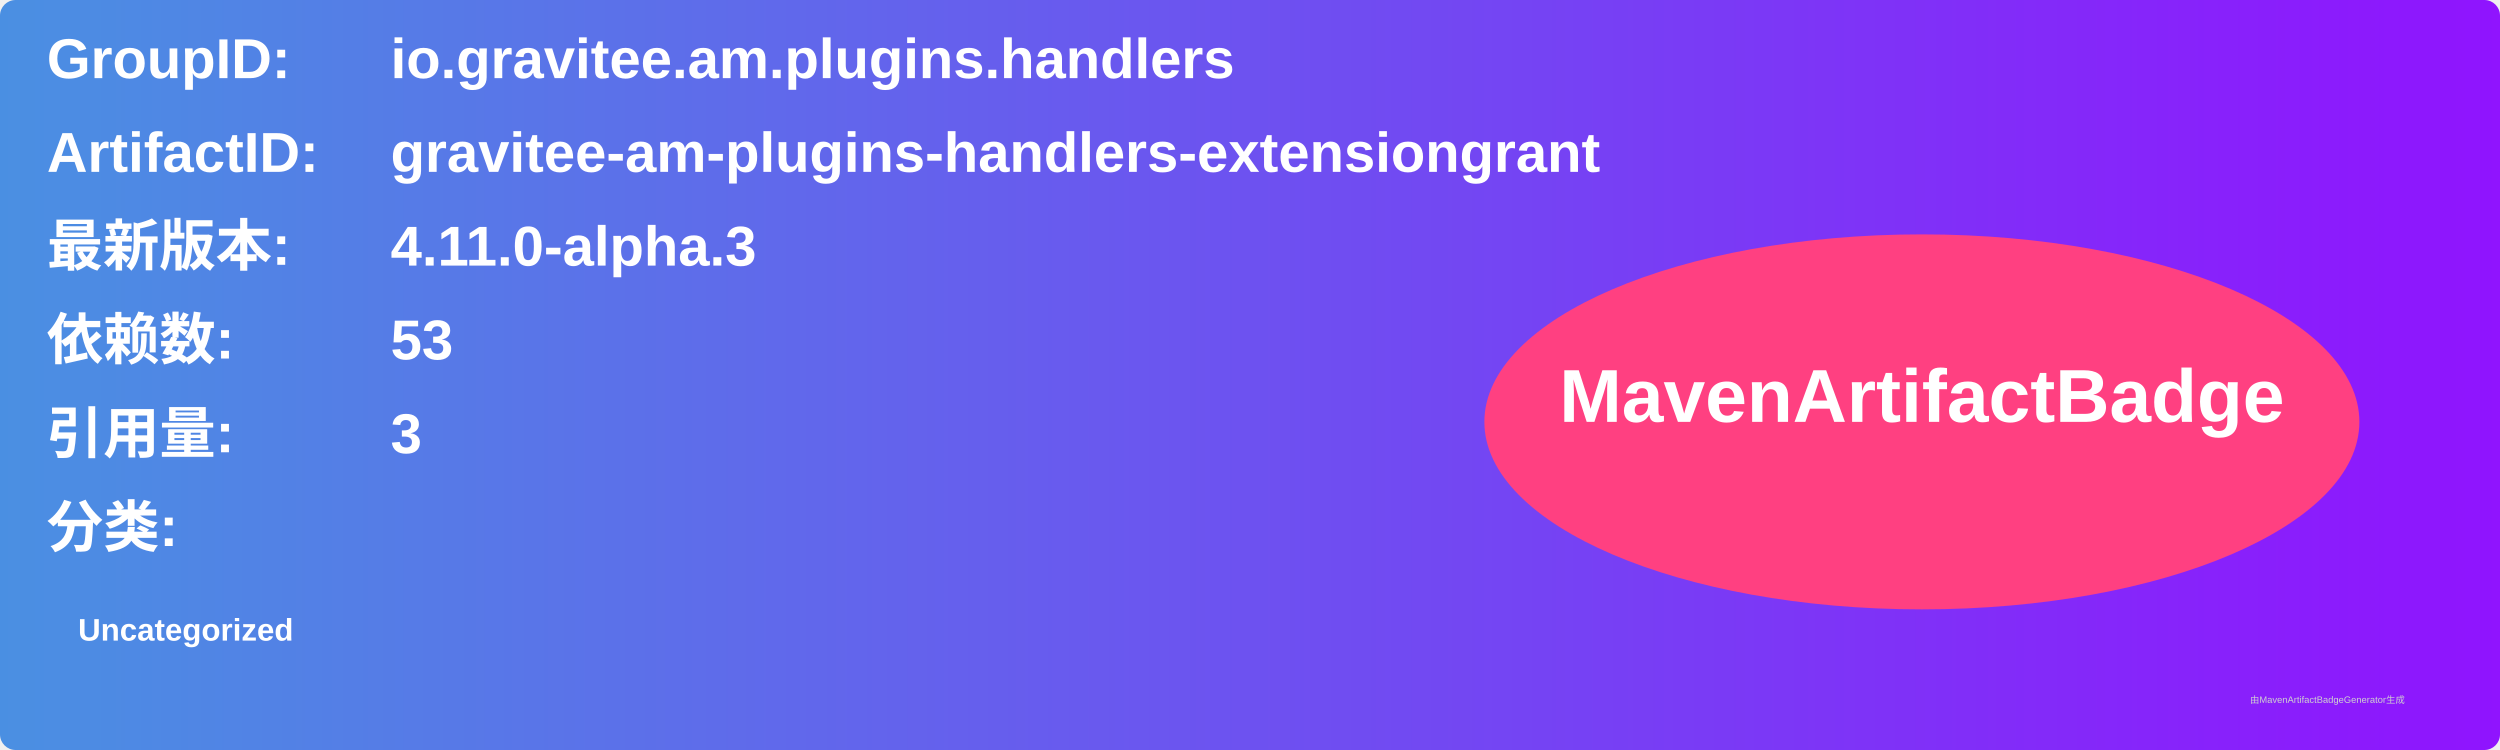
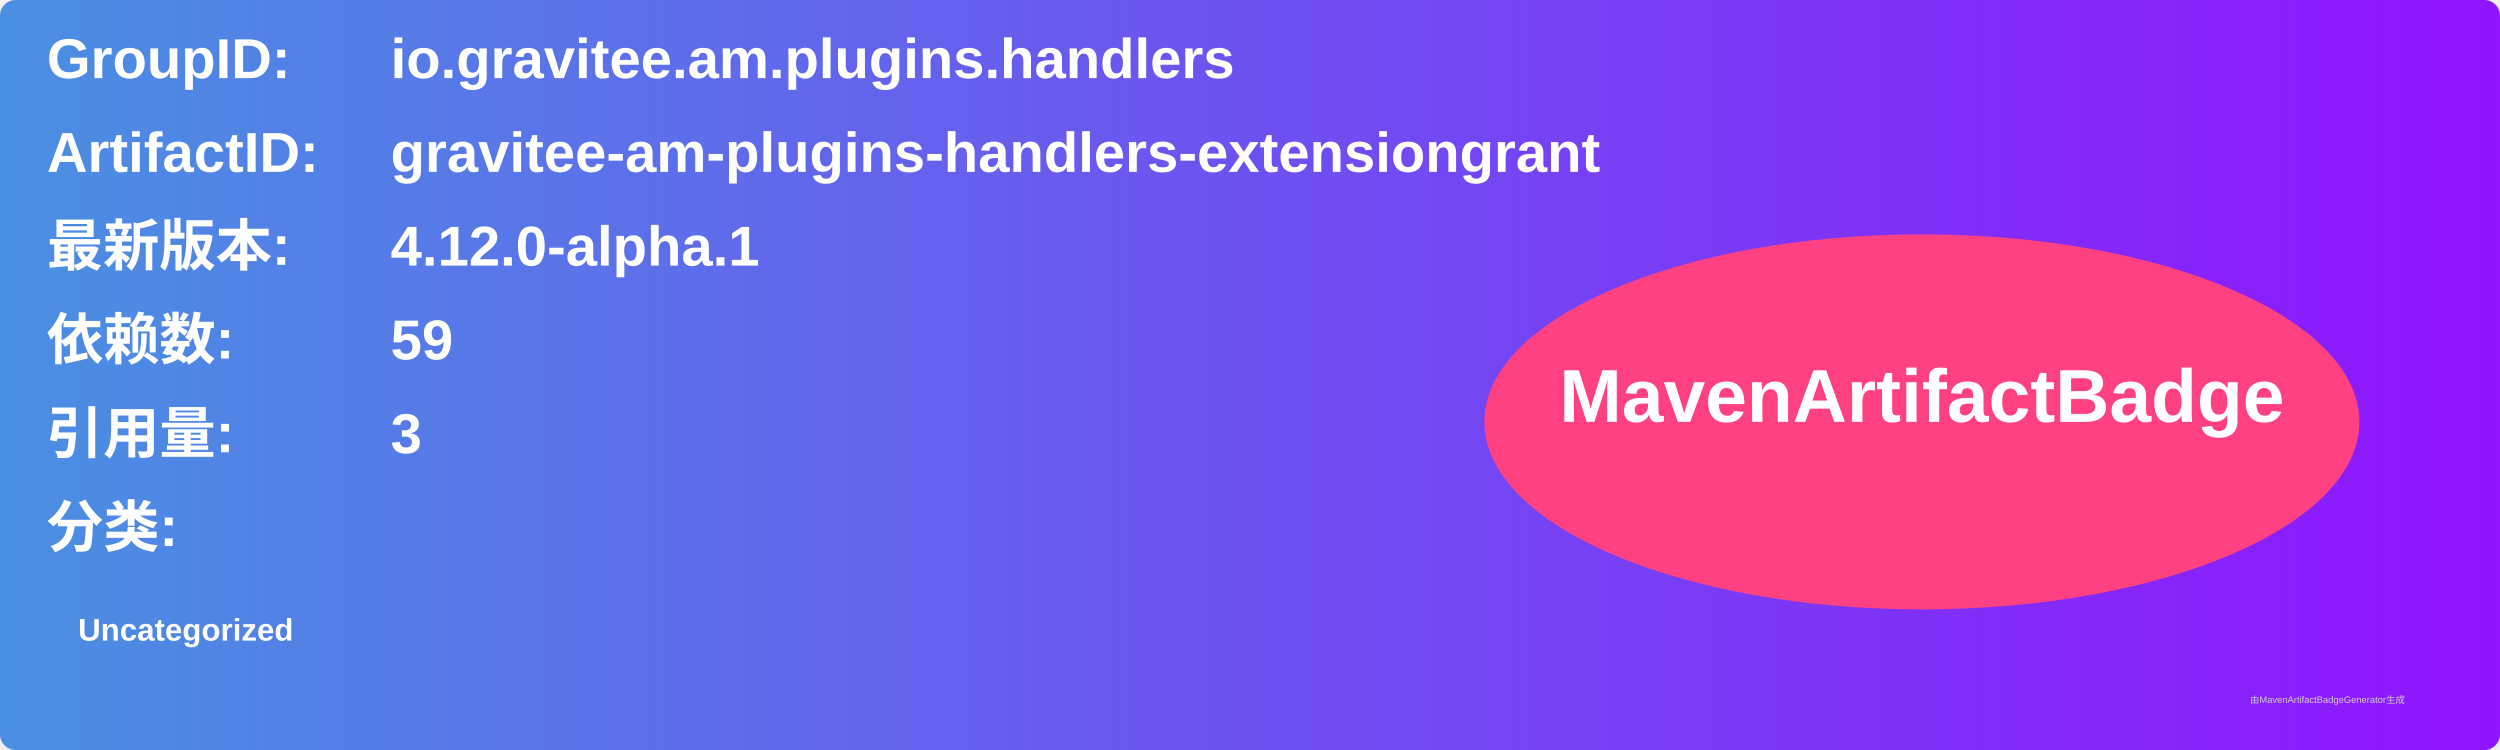
<svg xmlns="http://www.w3.org/2000/svg" width="800" height="240" viewBox="0 0 800 240">
  <linearGradient id="grad" x1="0%" y1="0%" x2="100%" y2="0%">
    <stop offset="0%" stop-color="#4a90e2" />
    <stop offset="100%" stop-color="#9013fe" />
  </linearGradient>
  <rect width="100%" height="100%" rx="5" ry="5" fill="url(#grad)" />
  <g transform="translate(15, 15)">
    <text x="0" y="10" font-family="Arial" font-size="18" fill="white" font-weight="bold" width="260">GroupID:</text>
    <text x="110" y="10" font-family="Arial" font-size="18" fill="white" font-weight="bold" width="460">io.gravitee.am.plugins.handlers</text>
    <text x="0" y="40" font-family="Arial" font-size="18" fill="white" font-weight="bold" width="260">ArtifactID:</text>
    <text x="110" y="40" font-family="Arial" font-size="18" fill="white" font-weight="bold" width="460">gravitee-am-plugins-handlers-extensiongrant</text>
    <text x="0" y="70" font-family="Arial" font-size="18" fill="white" font-weight="bold">最新版本:</text>
    <text x="110" y="70" font-family="Arial" font-size="18" fill="white" font-weight="bold">
-       <tspan font-weight="bold">4.11.0-alpha.3</tspan>
+       <tspan font-weight="bold">4.12.0-alpha.1</tspan>
    </text>
    <text x="0" y="100" font-family="Arial" font-size="18" fill="white" font-weight="bold">依赖数: </text>
    <text x="110" y="100" font-family="Arial" font-size="18" fill="white">
-       <tspan font-weight="bold">53</tspan>
+       <tspan font-weight="bold">59</tspan>
    </text>
    <text x="0" y="130" font-family="Arial" font-size="18" fill="white" font-weight="bold">引用量: </text>
    <text x="110" y="130" font-family="Arial" font-size="18" fill="white">
      <tspan font-weight="bold">3</tspan>
    </text>
    <text x="0" y="160" font-family="Arial" font-size="18" fill="white" font-weight="bold">分类:</text>
    <text x="10" y="190" font-family="Arial" font-size="10" fill="white">
      <tspan font-weight="bold">Uncategorized</tspan>
    </text>
    <ellipse cx="600" cy="120" rx="140" ry="60" fill="#ff4081" />
    <text x="600" y="120" text-anchor="middle" font-family="Arial" font-size="24" fill="white" font-weight="bold">MavenArtifactBadge</text>
  </g>
  <text x="720" y="225" font-family="Arial" font-size="3" fill="#d0d0d0">由MavenArtifactBadgeGenerator生成</text>
</svg>
